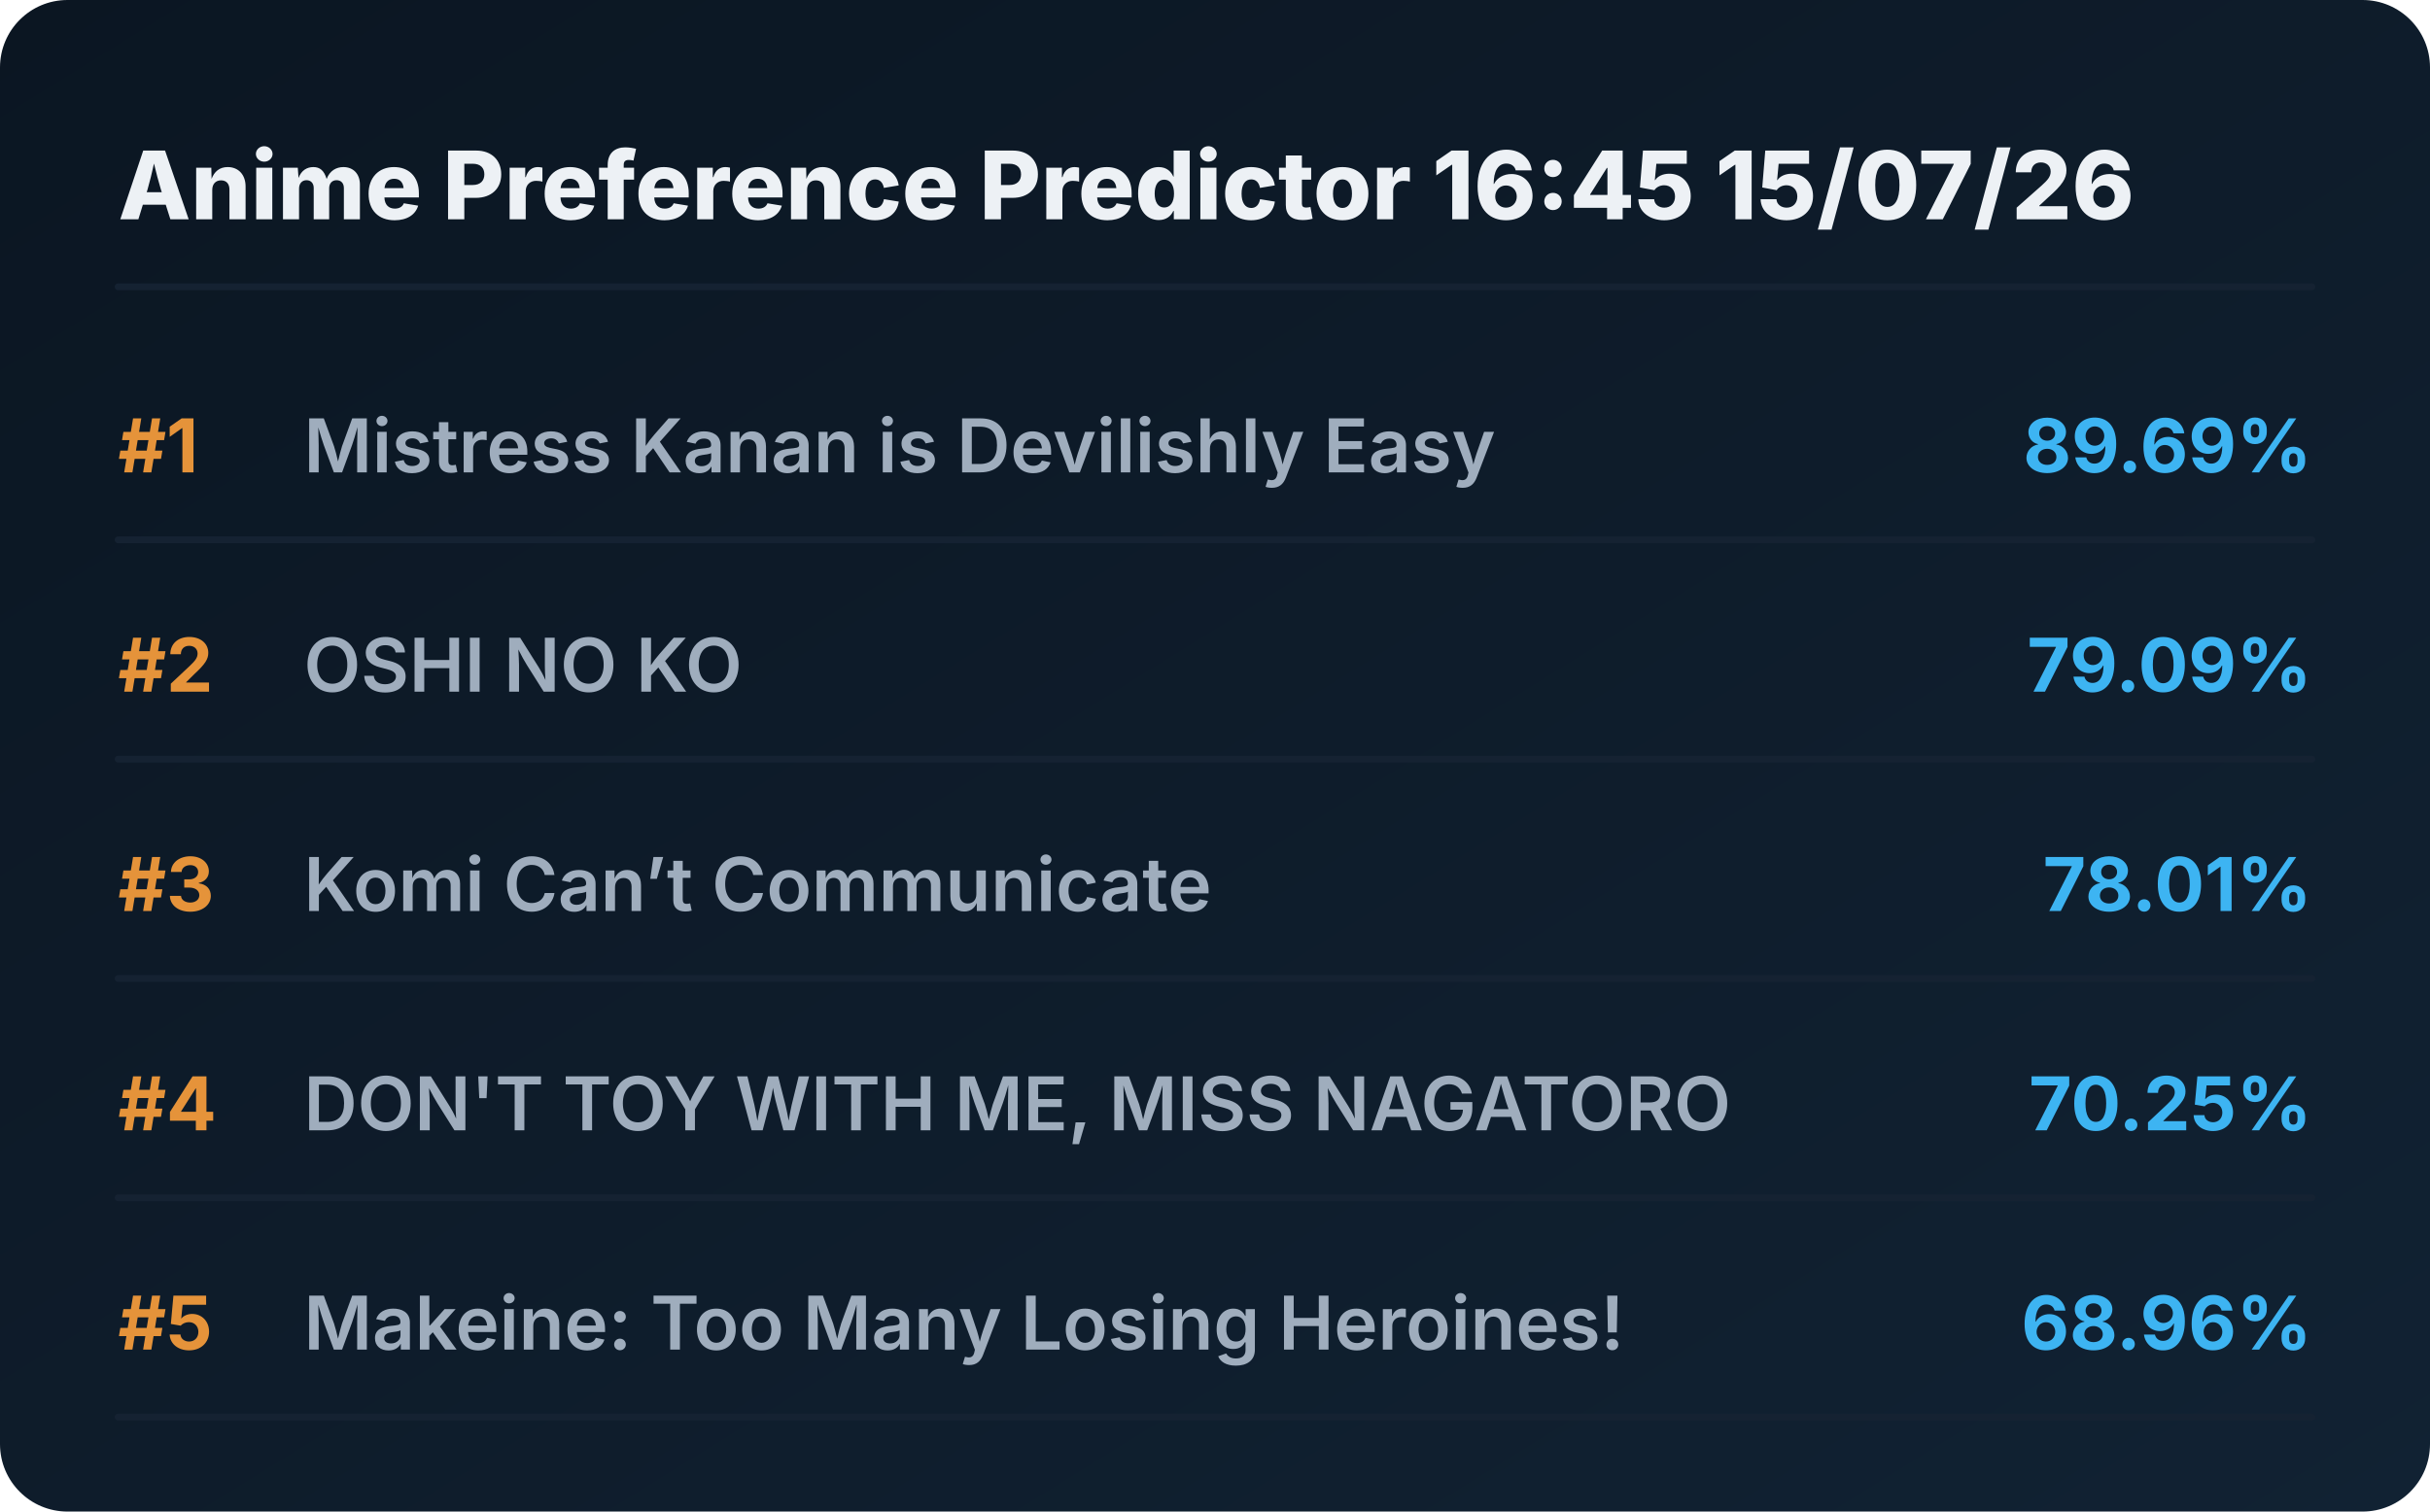
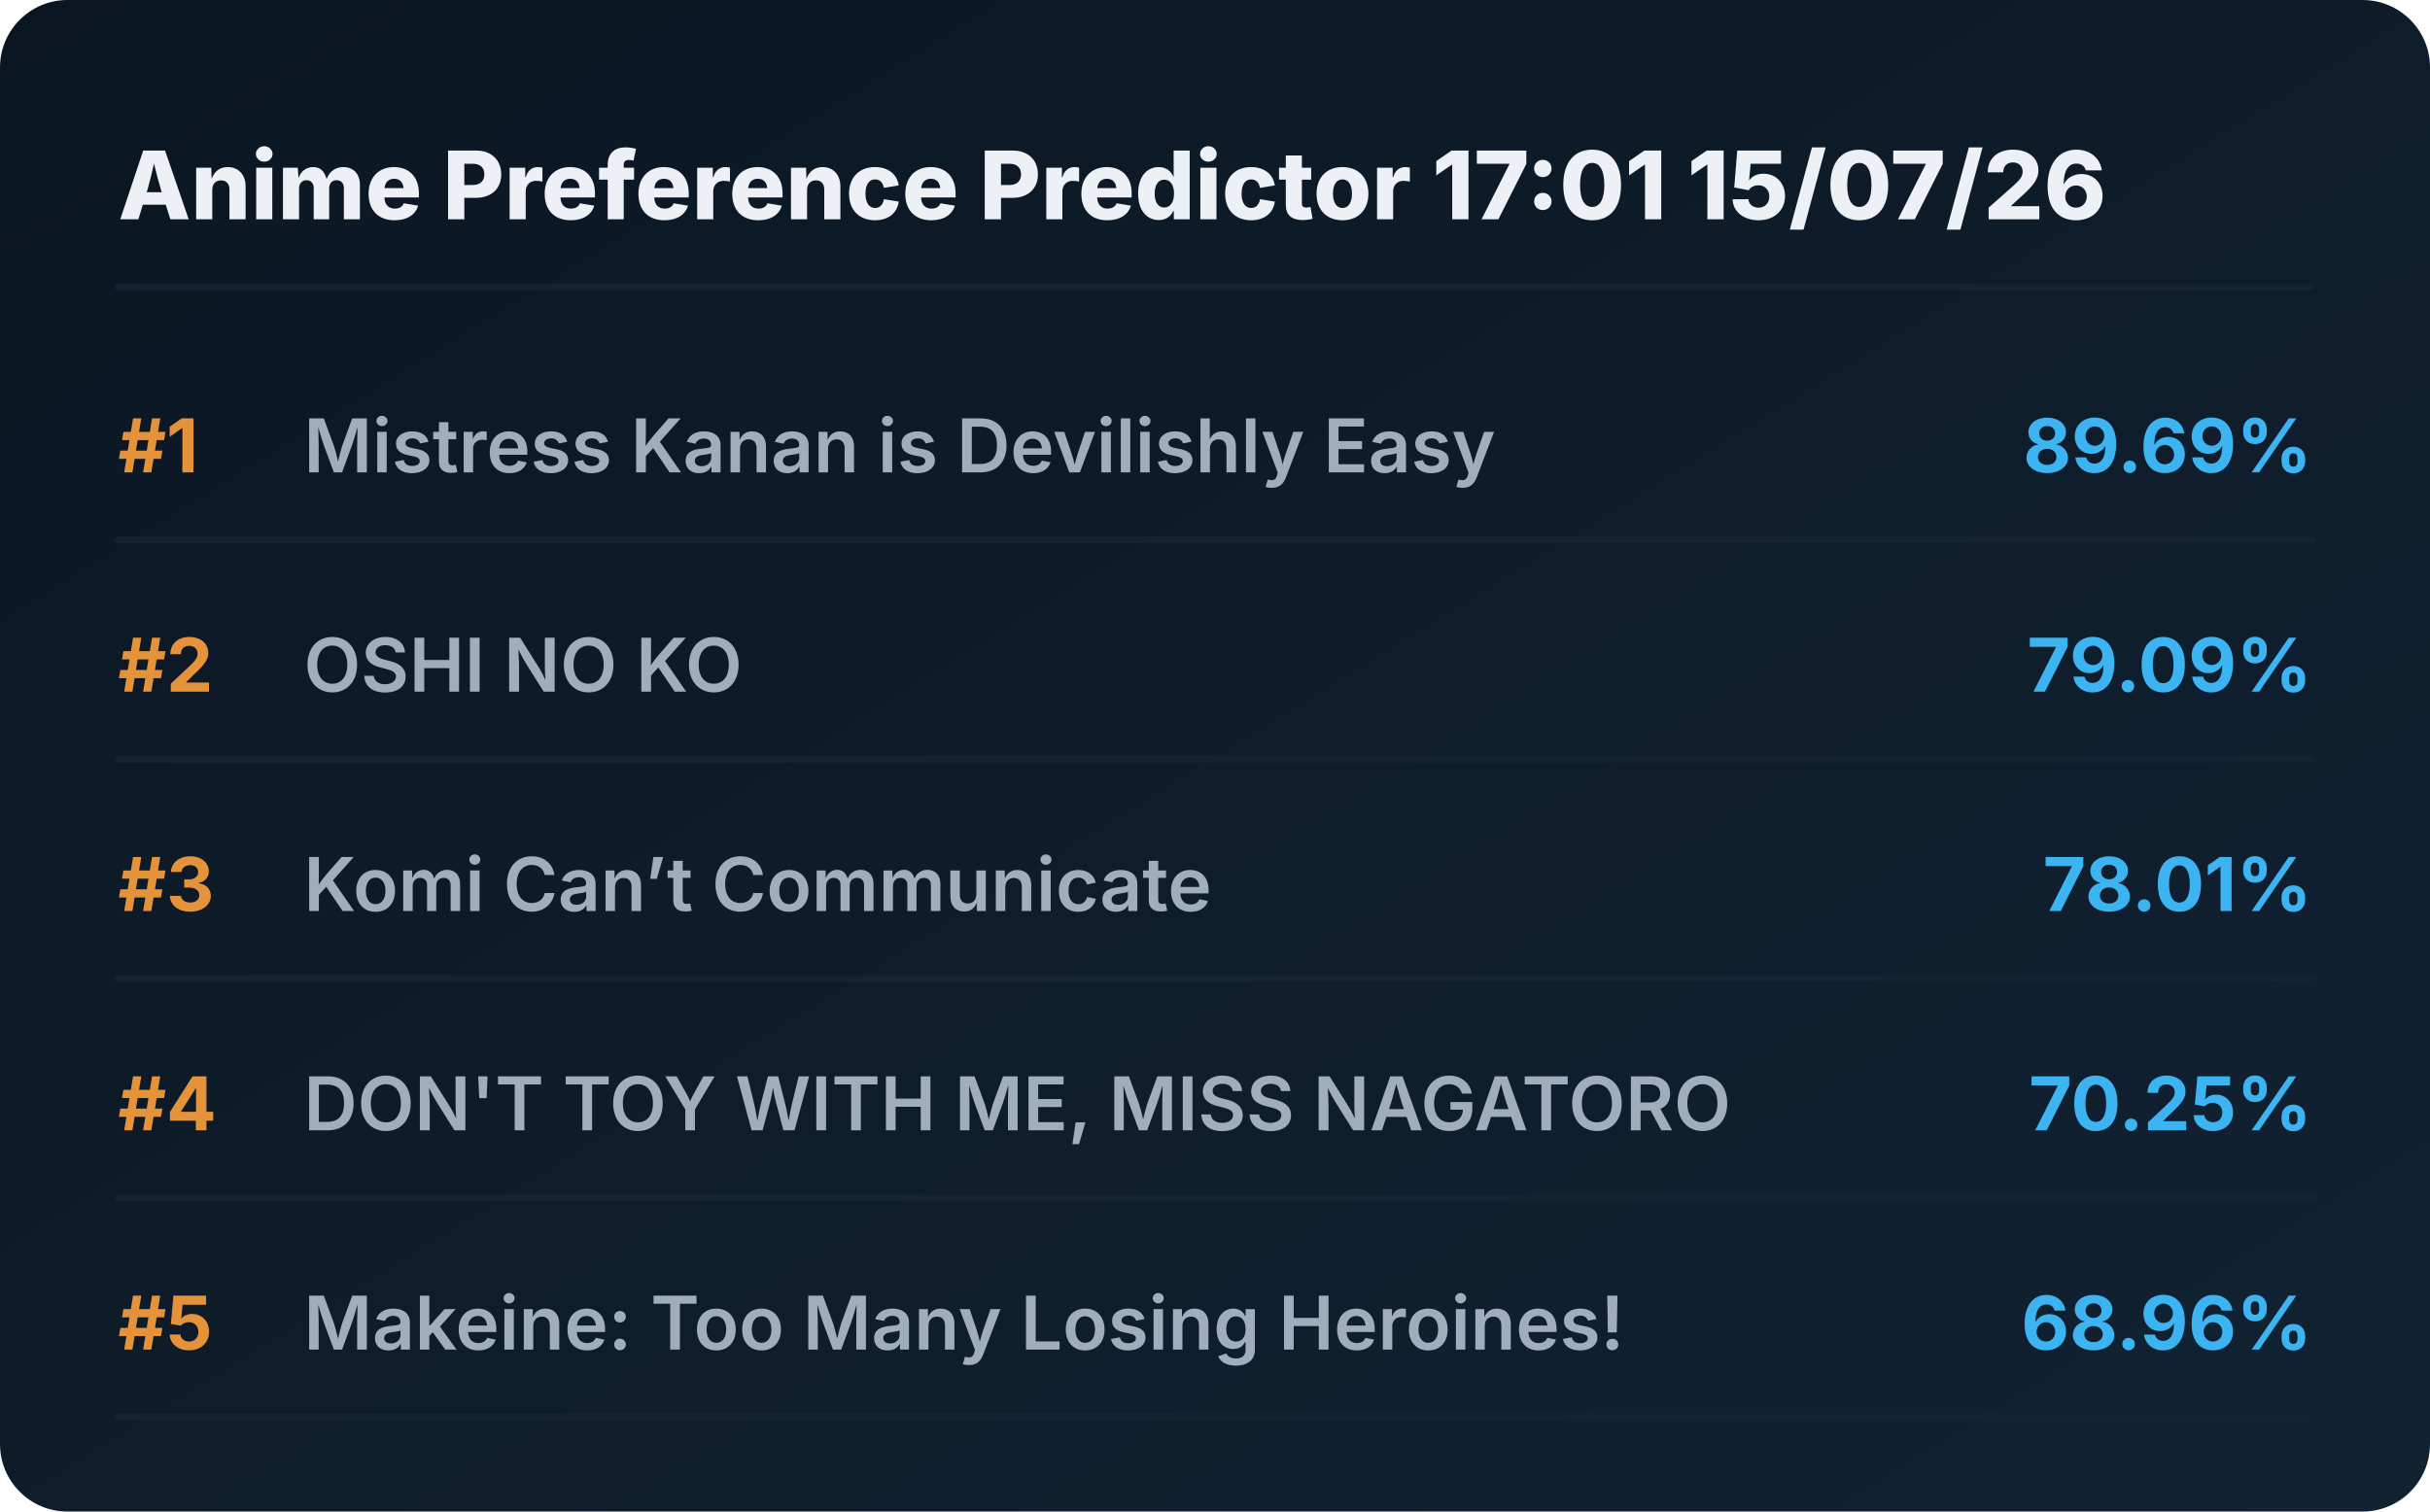
<svg xmlns="http://www.w3.org/2000/svg" viewBox="0 0 720 448" preserveAspectRatio="xMidYMid meet" style="width: 100%; height: auto; max-width: 720px;">
  <defs>
    <linearGradient id="boxGrad" x1="0%" y1="0%" x2="100%" y2="100%">
      <stop offset="0%" stop-color="#0b1622" />
      <stop offset="100%" stop-color="#112233" />
    </linearGradient>
    <clipPath id="titleClip">
      <rect x="90" y="0" width="510" height="100%" />
    </clipPath>
  </defs>
  <style>
    .bg { fill: url(#boxGrad); rx: 20px; }
    .header { font-family: 'Overpass', 'Inter', system-ui, sans-serif; font-weight: 800; font-size: 28px; fill: #edf1f5; }
    .rank { font-family: 'Overpass', 'Inter', system-ui, sans-serif; font-weight: 700; font-size: 22px; fill: #e5933a; }
    .title { font-family: 'Overpass', 'Inter', system-ui, sans-serif; font-weight: 600; font-size: 22px; fill: #9fadbd; }
    .score { font-family: 'Overpass', 'Inter', system-ui, sans-serif; font-weight: 700; font-size: 22px; fill: #3db4f2; }
    .line { stroke: #152232; stroke-width: 2; stroke-linecap: round; }
  </style>
  <rect class="bg" width="720" height="448" />
-   <text x="35" y="65" class="header">Anime Preference Predictor 16:45 15/07/26</text>
+   <text x="35" y="65" class="header">Anime Preference Predictor 17:01 15/07/26</text>
  <line x1="35" y1="85" x2="685" y2="85" class="line" />
  <g transform="translate(0, 0)">
    <text x="35" y="140" class="rank">#1</text>
    <text x="90" y="140" class="title">Mistress Kanan is Devilishly Easy</text>
    <text x="685" y="140" class="score" text-anchor="end">89.69%</text>
    <line x1="35" y1="160" x2="685" y2="160" class="line" />
  </g>
  <g transform="translate(0, 65)">
    <text x="35" y="140" class="rank">#2</text>
    <text x="90" y="140" class="title">OSHI NO KO</text>
    <text x="685" y="140" class="score" text-anchor="end">79.09%</text>
    <line x1="35" y1="160" x2="685" y2="160" class="line" />
  </g>
  <g transform="translate(0, 130)">
    <text x="35" y="140" class="rank">#3</text>
    <text x="90" y="140" class="title">Komi Can’t Communicate</text>
    <text x="685" y="140" class="score" text-anchor="end">78.01%</text>
    <line x1="35" y1="160" x2="685" y2="160" class="line" />
  </g>
  <g transform="translate(0, 195)">
    <text x="35" y="140" class="rank">#4</text>
    <text x="90" y="140" class="title">DON'T TOY WITH ME, MISS NAGATORO</text>
    <text x="685" y="140" class="score" text-anchor="end">70.25%</text>
    <line x1="35" y1="160" x2="685" y2="160" class="line" />
  </g>
  <g transform="translate(0, 260)">
    <text x="35" y="140" class="rank">#5</text>
    <text x="90" y="140" class="title">Makeine: Too Many Losing Heroines!</text>
    <text x="685" y="140" class="score" text-anchor="end">68.96%</text>
    <line x1="35" y1="160" x2="685" y2="160" class="line" />
  </g>
</svg>
